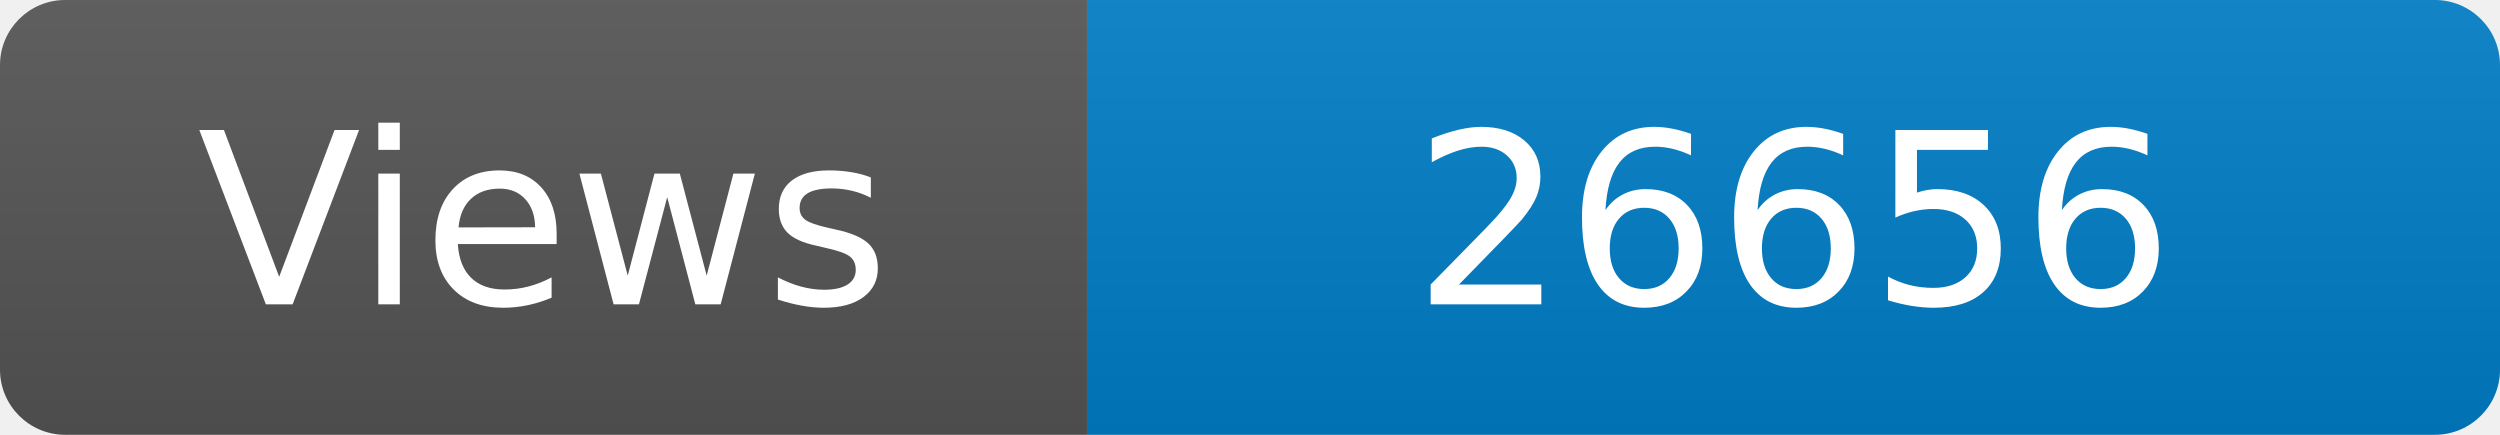
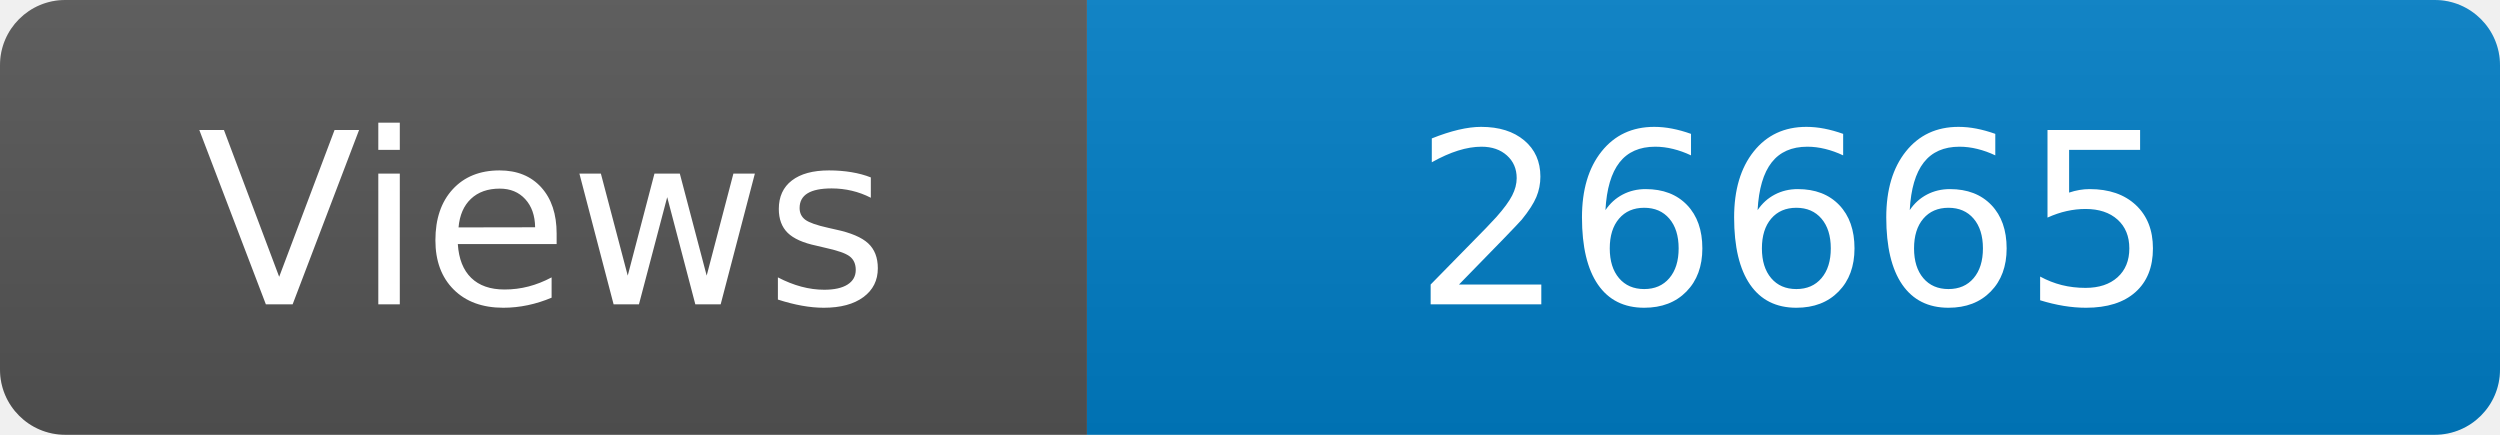
<svg xmlns="http://www.w3.org/2000/svg" width="115" height="20" role="img" aria-label="Maintained?: yes">
  <linearGradient id="s" x2="0" y2="100%">
    <stop offset="0" stop-color="#bbb" stop-opacity=".1" />
    <stop offset="1" stop-opacity=".1" />
  </linearGradient>
  <clipPath id="r">
    <rect width="115" height="20" rx="3" fill="#fff" />
  </clipPath>
  <g clip-path="url(#r)">
    <rect width="50" height="20" fill="#555" />
    <rect x="50" width="160" height="20" fill="#007ec6" />
    <rect width="115" height="20" fill="url(#s)" />
  </g>
  <g fill="#fff" text-anchor="middle" font-family="Verdana,Geneva,DejaVu Sans,sans-serif" font-size="110">
    <text x="250" y="140" transform="scale(.1)" fill="#fff">Views</text>
-     <text x="825" y="140" transform="scale(.1)" fill="#fff">26656</text>
+     <text x="825" y="140" transform="scale(.1)" fill="#fff">26665</text>
  </g>
</svg>
